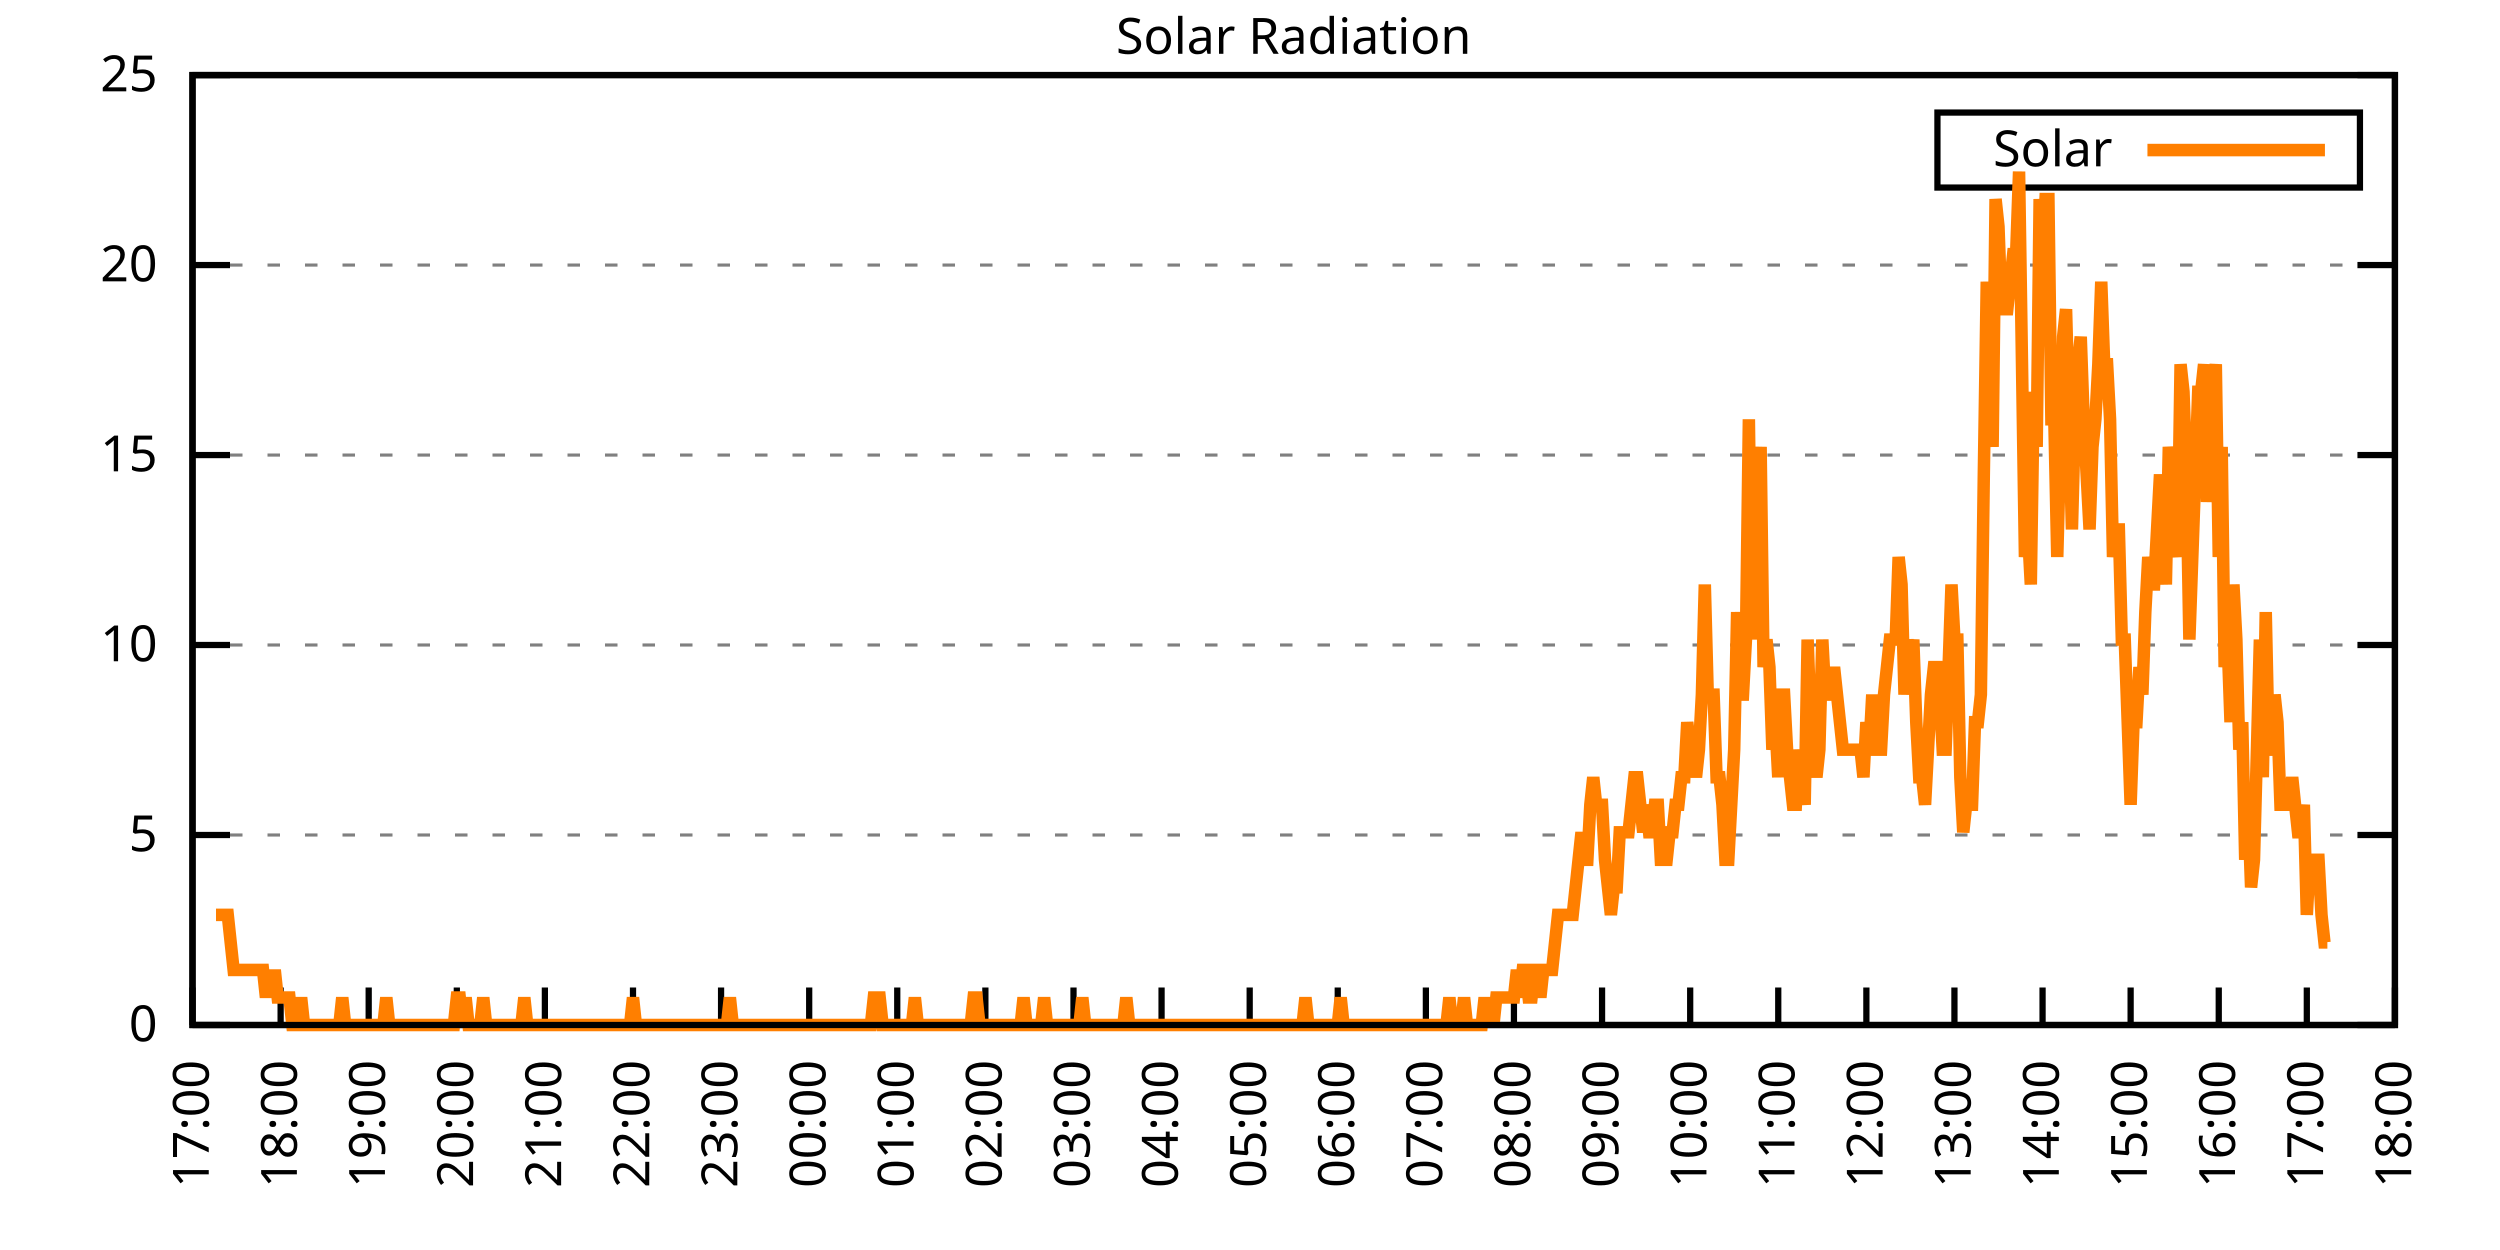
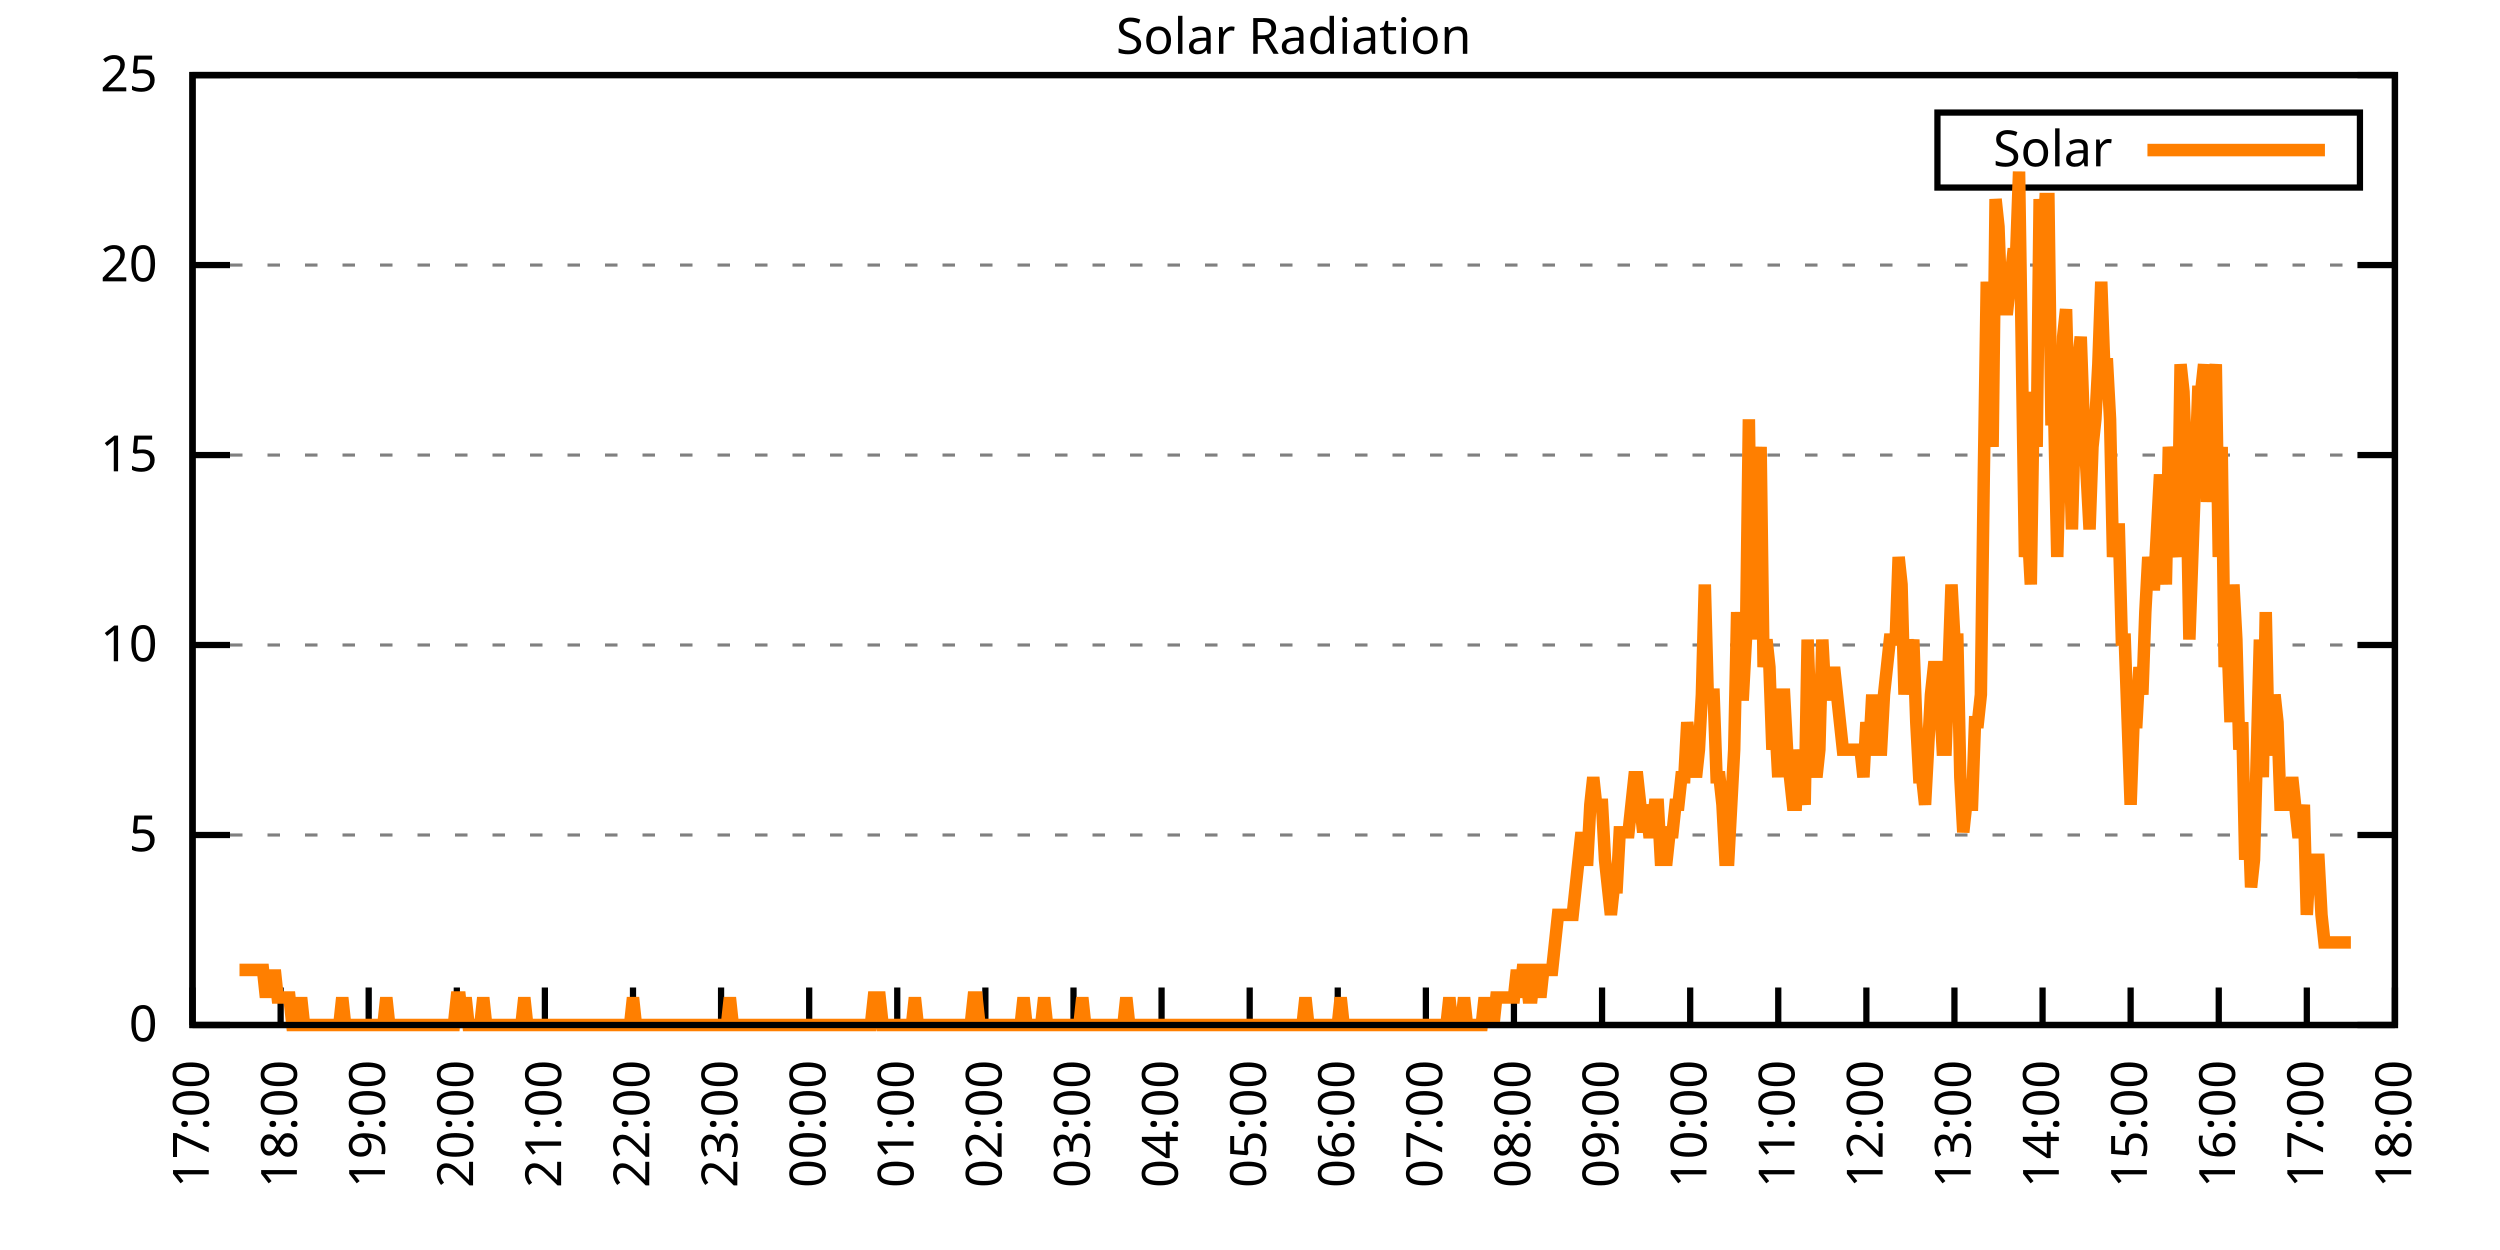
<svg xmlns="http://www.w3.org/2000/svg" xmlns:xlink="http://www.w3.org/1999/xlink" width="400" height="200" viewBox="0 0 400 200">
  <g id="gnuplot_canvas">
    <rect x="0" y="0" width="400" height="200" fill="none" />
    <defs>
      <circle id="gpDot" r="0.5" stroke-width="0.5" stroke="currentColor" />
      <path id="gpPt0" stroke-width="0.333" stroke="currentColor" d="M-1,0 h2 M0,-1 v2" />
      <path id="gpPt1" stroke-width="0.333" stroke="currentColor" d="M-1,-1 L1,1 M1,-1 L-1,1" />
      <path id="gpPt2" stroke-width="0.333" stroke="currentColor" d="M-1,0 L1,0 M0,-1 L0,1 M-1,-1 L1,1 M-1,1 L1,-1" />
      <rect id="gpPt3" stroke-width="0.333" stroke="currentColor" x="-1" y="-1" width="2" height="2" />
      <rect id="gpPt4" stroke-width="0.333" stroke="currentColor" fill="currentColor" x="-1" y="-1" width="2" height="2" />
      <circle id="gpPt5" stroke-width="0.333" stroke="currentColor" cx="0" cy="0" r="1" />
      <use xlink:href="#gpPt5" id="gpPt6" fill="currentColor" stroke="none" />
      <path id="gpPt7" stroke-width="0.333" stroke="currentColor" d="M0,-1.33 L-1.33,0.67 L1.33,0.67 z" />
      <use xlink:href="#gpPt7" id="gpPt8" fill="currentColor" stroke="none" />
      <use xlink:href="#gpPt7" id="gpPt9" stroke="currentColor" transform="rotate(180)" />
      <use xlink:href="#gpPt9" id="gpPt10" fill="currentColor" stroke="none" />
      <use xlink:href="#gpPt3" id="gpPt11" stroke="currentColor" transform="rotate(45)" />
      <use xlink:href="#gpPt11" id="gpPt12" fill="currentColor" stroke="none" />
      <path id="gpPt13" stroke-width="0.333" stroke="currentColor" d="M0,1.330 L1.265,0.411 L0.782,-1.067 L-0.782,-1.076 L-1.265,0.411 z" />
      <use xlink:href="#gpPt13" id="gpPt14" fill="currentColor" stroke="none" />
      <filter id="textbox" filterUnits="objectBoundingBox" x="0" y="0" height="1" width="1">
        <feFlood flood-color="white" flood-opacity="1" result="bgnd" />
        <feComposite in="SourceGraphic" in2="bgnd" operator="atop" />
      </filter>
      <filter id="greybox" filterUnits="objectBoundingBox" x="0" y="0" height="1" width="1">
        <feFlood flood-color="lightgrey" flood-opacity="1" result="grey" />
        <feComposite in="SourceGraphic" in2="grey" operator="atop" />
      </filter>
    </defs>
    <g fill="none" color="white" stroke="currentColor" stroke-width="1.00" stroke-linecap="butt" stroke-linejoin="miter">
</g>
    <g fill="none" color="black" stroke="currentColor" stroke-width="1.00" stroke-linecap="butt" stroke-linejoin="miter">
      <g stroke="none" shape-rendering="crispEdges">
        <polygon fill="rgb(255, 255, 255)" points="30.80,164.00 383.18,164.00 383.18,12.02 30.80,12.02 " />
      </g>
    </g>
    <g fill="none" color="black" stroke="currentColor" stroke-width="1.00" stroke-linecap="butt" stroke-linejoin="miter">
</g>
    <g fill="none" color="black" stroke="black" stroke-width="0.50" stroke-linecap="butt" stroke-linejoin="miter">
</g>
    <g fill="none" color="gray" stroke="currentColor" stroke-width="0.50" stroke-linecap="butt" stroke-linejoin="miter">
      <path stroke="gray" stroke-dasharray="2,4" class="gridline" d="M30.80,164.00 L383.19,164.00  " />
    </g>
    <g fill="none" color="gray" stroke="gray" stroke-width="1.00" stroke-linecap="butt" stroke-linejoin="miter">
</g>
    <g fill="none" color="black" stroke="currentColor" stroke-width="1.00" stroke-linecap="butt" stroke-linejoin="miter">
      <path stroke="black" d="M30.80,164.00 L36.80,164.00 M383.19,164.00 L377.19,164.00  " />
      <g transform="translate(25.20,166.60)" stroke="none" fill="black" font-family="Sans" font-size="8.00" text-anchor="end">
        <text>
          <tspan font-family="Sans"> 0</tspan>
        </text>
      </g>
    </g>
    <g fill="none" color="black" stroke="currentColor" stroke-width="1.00" stroke-linecap="butt" stroke-linejoin="miter">
</g>
    <g fill="none" color="black" stroke="black" stroke-width="0.50" stroke-linecap="butt" stroke-linejoin="miter">
</g>
    <g fill="none" color="gray" stroke="currentColor" stroke-width="0.50" stroke-linecap="butt" stroke-linejoin="miter">
      <path stroke="gray" stroke-dasharray="2,4" class="gridline" d="M30.80,133.60 L383.19,133.60  " />
    </g>
    <g fill="none" color="gray" stroke="gray" stroke-width="1.00" stroke-linecap="butt" stroke-linejoin="miter">
</g>
    <g fill="none" color="black" stroke="currentColor" stroke-width="1.00" stroke-linecap="butt" stroke-linejoin="miter">
      <path stroke="black" d="M30.80,133.60 L36.80,133.60 M383.19,133.60 L377.19,133.60  " />
      <g transform="translate(25.20,136.20)" stroke="none" fill="black" font-family="Sans" font-size="8.00" text-anchor="end">
        <text>
          <tspan font-family="Sans"> 5</tspan>
        </text>
      </g>
    </g>
    <g fill="none" color="black" stroke="currentColor" stroke-width="1.00" stroke-linecap="butt" stroke-linejoin="miter">
</g>
    <g fill="none" color="black" stroke="black" stroke-width="0.50" stroke-linecap="butt" stroke-linejoin="miter">
</g>
    <g fill="none" color="gray" stroke="currentColor" stroke-width="0.50" stroke-linecap="butt" stroke-linejoin="miter">
      <path stroke="gray" stroke-dasharray="2,4" class="gridline" d="M30.80,103.20 L383.19,103.20  " />
    </g>
    <g fill="none" color="gray" stroke="gray" stroke-width="1.00" stroke-linecap="butt" stroke-linejoin="miter">
</g>
    <g fill="none" color="black" stroke="currentColor" stroke-width="1.00" stroke-linecap="butt" stroke-linejoin="miter">
      <path stroke="black" d="M30.80,103.20 L36.80,103.20 M383.19,103.20 L377.19,103.20  " />
      <g transform="translate(25.20,105.80)" stroke="none" fill="black" font-family="Sans" font-size="8.00" text-anchor="end">
        <text>
          <tspan font-family="Sans"> 10</tspan>
        </text>
      </g>
    </g>
    <g fill="none" color="black" stroke="currentColor" stroke-width="1.00" stroke-linecap="butt" stroke-linejoin="miter">
</g>
    <g fill="none" color="black" stroke="black" stroke-width="0.50" stroke-linecap="butt" stroke-linejoin="miter">
</g>
    <g fill="none" color="gray" stroke="currentColor" stroke-width="0.50" stroke-linecap="butt" stroke-linejoin="miter">
      <path stroke="gray" stroke-dasharray="2,4" class="gridline" d="M30.80,72.81 L383.19,72.81  " />
    </g>
    <g fill="none" color="gray" stroke="gray" stroke-width="1.00" stroke-linecap="butt" stroke-linejoin="miter">
</g>
    <g fill="none" color="black" stroke="currentColor" stroke-width="1.00" stroke-linecap="butt" stroke-linejoin="miter">
      <path stroke="black" d="M30.80,72.81 L36.80,72.81 M383.19,72.81 L377.19,72.81  " />
      <g transform="translate(25.20,75.41)" stroke="none" fill="black" font-family="Sans" font-size="8.00" text-anchor="end">
        <text>
          <tspan font-family="Sans"> 15</tspan>
        </text>
      </g>
    </g>
    <g fill="none" color="black" stroke="currentColor" stroke-width="1.00" stroke-linecap="butt" stroke-linejoin="miter">
</g>
    <g fill="none" color="black" stroke="black" stroke-width="0.50" stroke-linecap="butt" stroke-linejoin="miter">
</g>
    <g fill="none" color="gray" stroke="currentColor" stroke-width="0.50" stroke-linecap="butt" stroke-linejoin="miter">
      <path stroke="gray" stroke-dasharray="2,4" class="gridline" d="M30.80,42.41 L383.19,42.41  " />
    </g>
    <g fill="none" color="gray" stroke="gray" stroke-width="1.00" stroke-linecap="butt" stroke-linejoin="miter">
</g>
    <g fill="none" color="black" stroke="currentColor" stroke-width="1.00" stroke-linecap="butt" stroke-linejoin="miter">
      <path stroke="black" d="M30.80,42.41 L36.80,42.41 M383.19,42.41 L377.19,42.41  " />
      <g transform="translate(25.20,45.01)" stroke="none" fill="black" font-family="Sans" font-size="8.00" text-anchor="end">
        <text>
          <tspan font-family="Sans"> 20</tspan>
        </text>
      </g>
    </g>
    <g fill="none" color="black" stroke="currentColor" stroke-width="1.00" stroke-linecap="butt" stroke-linejoin="miter">
</g>
    <g fill="none" color="black" stroke="black" stroke-width="0.50" stroke-linecap="butt" stroke-linejoin="miter">
</g>
    <g fill="none" color="gray" stroke="currentColor" stroke-width="0.50" stroke-linecap="butt" stroke-linejoin="miter">
      <path stroke="gray" stroke-dasharray="2,4" class="gridline" d="M30.80,12.01 L383.19,12.01  " />
    </g>
    <g fill="none" color="gray" stroke="gray" stroke-width="1.00" stroke-linecap="butt" stroke-linejoin="miter">
</g>
    <g fill="none" color="black" stroke="currentColor" stroke-width="1.00" stroke-linecap="butt" stroke-linejoin="miter">
      <path stroke="black" d="M30.80,12.01 L36.80,12.01 M383.19,12.01 L377.19,12.01  " />
      <g transform="translate(25.20,14.61)" stroke="none" fill="black" font-family="Sans" font-size="8.00" text-anchor="end">
        <text>
          <tspan font-family="Sans"> 25</tspan>
        </text>
      </g>
    </g>
    <g fill="none" color="black" stroke="currentColor" stroke-width="1.00" stroke-linecap="butt" stroke-linejoin="miter">
      <path stroke="black" d="M30.80,164.00 L30.80,158.00  " />
      <g transform="translate(33.40,169.60) rotate(270.00)" stroke="none" fill="black" font-family="Sans" font-size="8.00" text-anchor="end">
        <text>
          <tspan font-family="Sans">17:00</tspan>
        </text>
      </g>
    </g>
    <g fill="none" color="black" stroke="currentColor" stroke-width="1.00" stroke-linecap="butt" stroke-linejoin="miter">
      <path stroke="black" d="M44.90,164.00 L44.90,158.00  " />
      <g transform="translate(47.50,169.60) rotate(270.00)" stroke="none" fill="black" font-family="Sans" font-size="8.00" text-anchor="end">
        <text>
          <tspan font-family="Sans">18:00</tspan>
        </text>
      </g>
    </g>
    <g fill="none" color="black" stroke="currentColor" stroke-width="1.00" stroke-linecap="butt" stroke-linejoin="miter">
      <path stroke="black" d="M58.99,164.00 L58.99,158.00  " />
      <g transform="translate(61.59,169.60) rotate(270.00)" stroke="none" fill="black" font-family="Sans" font-size="8.00" text-anchor="end">
        <text>
          <tspan font-family="Sans">19:00</tspan>
        </text>
      </g>
    </g>
    <g fill="none" color="black" stroke="currentColor" stroke-width="1.00" stroke-linecap="butt" stroke-linejoin="miter">
      <path stroke="black" d="M73.09,164.00 L73.09,158.00  " />
      <g transform="translate(75.69,169.60) rotate(270.00)" stroke="none" fill="black" font-family="Sans" font-size="8.00" text-anchor="end">
        <text>
          <tspan font-family="Sans">20:00</tspan>
        </text>
      </g>
    </g>
    <g fill="none" color="black" stroke="currentColor" stroke-width="1.00" stroke-linecap="butt" stroke-linejoin="miter">
      <path stroke="black" d="M87.18,164.00 L87.18,158.00  " />
      <g transform="translate(89.78,169.60) rotate(270.00)" stroke="none" fill="black" font-family="Sans" font-size="8.00" text-anchor="end">
        <text>
          <tspan font-family="Sans">21:00</tspan>
        </text>
      </g>
    </g>
    <g fill="none" color="black" stroke="currentColor" stroke-width="1.00" stroke-linecap="butt" stroke-linejoin="miter">
      <path stroke="black" d="M101.28,164.00 L101.28,158.00  " />
      <g transform="translate(103.88,169.60) rotate(270.00)" stroke="none" fill="black" font-family="Sans" font-size="8.00" text-anchor="end">
        <text>
          <tspan font-family="Sans">22:00</tspan>
        </text>
      </g>
    </g>
    <g fill="none" color="black" stroke="currentColor" stroke-width="1.00" stroke-linecap="butt" stroke-linejoin="miter">
      <path stroke="black" d="M115.37,164.00 L115.37,158.00  " />
      <g transform="translate(117.97,169.60) rotate(270.00)" stroke="none" fill="black" font-family="Sans" font-size="8.00" text-anchor="end">
        <text>
          <tspan font-family="Sans">23:00</tspan>
        </text>
      </g>
    </g>
    <g fill="none" color="black" stroke="currentColor" stroke-width="1.00" stroke-linecap="butt" stroke-linejoin="miter">
      <path stroke="black" d="M129.47,164.00 L129.47,158.00  " />
      <g transform="translate(132.07,169.60) rotate(270.00)" stroke="none" fill="black" font-family="Sans" font-size="8.00" text-anchor="end">
        <text>
          <tspan font-family="Sans">00:00</tspan>
        </text>
      </g>
    </g>
    <g fill="none" color="black" stroke="currentColor" stroke-width="1.00" stroke-linecap="butt" stroke-linejoin="miter">
      <path stroke="black" d="M143.56,164.00 L143.56,158.00  " />
      <g transform="translate(146.16,169.60) rotate(270.00)" stroke="none" fill="black" font-family="Sans" font-size="8.00" text-anchor="end">
        <text>
          <tspan font-family="Sans">01:00</tspan>
        </text>
      </g>
    </g>
    <g fill="none" color="black" stroke="currentColor" stroke-width="1.00" stroke-linecap="butt" stroke-linejoin="miter">
      <path stroke="black" d="M157.66,164.00 L157.66,158.00  " />
      <g transform="translate(160.26,169.60) rotate(270.00)" stroke="none" fill="black" font-family="Sans" font-size="8.00" text-anchor="end">
        <text>
          <tspan font-family="Sans">02:00</tspan>
        </text>
      </g>
    </g>
    <g fill="none" color="black" stroke="currentColor" stroke-width="1.00" stroke-linecap="butt" stroke-linejoin="miter">
      <path stroke="black" d="M171.76,164.00 L171.76,158.00  " />
      <g transform="translate(174.36,169.60) rotate(270.00)" stroke="none" fill="black" font-family="Sans" font-size="8.00" text-anchor="end">
        <text>
          <tspan font-family="Sans">03:00</tspan>
        </text>
      </g>
    </g>
    <g fill="none" color="black" stroke="currentColor" stroke-width="1.00" stroke-linecap="butt" stroke-linejoin="miter">
      <path stroke="black" d="M185.85,164.00 L185.85,158.00  " />
      <g transform="translate(188.45,169.60) rotate(270.00)" stroke="none" fill="black" font-family="Sans" font-size="8.00" text-anchor="end">
        <text>
          <tspan font-family="Sans">04:00</tspan>
        </text>
      </g>
    </g>
    <g fill="none" color="black" stroke="currentColor" stroke-width="1.00" stroke-linecap="butt" stroke-linejoin="miter">
      <path stroke="black" d="M199.95,164.00 L199.95,158.00  " />
      <g transform="translate(202.55,169.60) rotate(270.00)" stroke="none" fill="black" font-family="Sans" font-size="8.00" text-anchor="end">
        <text>
          <tspan font-family="Sans">05:00</tspan>
        </text>
      </g>
    </g>
    <g fill="none" color="black" stroke="currentColor" stroke-width="1.00" stroke-linecap="butt" stroke-linejoin="miter">
      <path stroke="black" d="M214.04,164.00 L214.04,158.00  " />
      <g transform="translate(216.64,169.60) rotate(270.00)" stroke="none" fill="black" font-family="Sans" font-size="8.00" text-anchor="end">
        <text>
          <tspan font-family="Sans">06:00</tspan>
        </text>
      </g>
    </g>
    <g fill="none" color="black" stroke="currentColor" stroke-width="1.00" stroke-linecap="butt" stroke-linejoin="miter">
      <path stroke="black" d="M228.14,164.00 L228.14,158.00  " />
      <g transform="translate(230.74,169.60) rotate(270.00)" stroke="none" fill="black" font-family="Sans" font-size="8.00" text-anchor="end">
        <text>
          <tspan font-family="Sans">07:00</tspan>
        </text>
      </g>
    </g>
    <g fill="none" color="black" stroke="currentColor" stroke-width="1.00" stroke-linecap="butt" stroke-linejoin="miter">
      <path stroke="black" d="M242.23,164.00 L242.23,158.00  " />
      <g transform="translate(244.83,169.60) rotate(270.00)" stroke="none" fill="black" font-family="Sans" font-size="8.00" text-anchor="end">
        <text>
          <tspan font-family="Sans">08:00</tspan>
        </text>
      </g>
    </g>
    <g fill="none" color="black" stroke="currentColor" stroke-width="1.00" stroke-linecap="butt" stroke-linejoin="miter">
      <path stroke="black" d="M256.33,164.00 L256.33,158.00  " />
      <g transform="translate(258.93,169.60) rotate(270.00)" stroke="none" fill="black" font-family="Sans" font-size="8.00" text-anchor="end">
        <text>
          <tspan font-family="Sans">09:00</tspan>
        </text>
      </g>
    </g>
    <g fill="none" color="black" stroke="currentColor" stroke-width="1.00" stroke-linecap="butt" stroke-linejoin="miter">
      <path stroke="black" d="M270.43,164.00 L270.43,158.00  " />
      <g transform="translate(273.03,169.60) rotate(270.00)" stroke="none" fill="black" font-family="Sans" font-size="8.00" text-anchor="end">
        <text>
          <tspan font-family="Sans">10:00</tspan>
        </text>
      </g>
    </g>
    <g fill="none" color="black" stroke="currentColor" stroke-width="1.00" stroke-linecap="butt" stroke-linejoin="miter">
      <path stroke="black" d="M284.52,164.00 L284.52,158.00  " />
      <g transform="translate(287.12,169.60) rotate(270.00)" stroke="none" fill="black" font-family="Sans" font-size="8.00" text-anchor="end">
        <text>
          <tspan font-family="Sans">11:00</tspan>
        </text>
      </g>
    </g>
    <g fill="none" color="black" stroke="currentColor" stroke-width="1.00" stroke-linecap="butt" stroke-linejoin="miter">
      <path stroke="black" d="M298.62,164.00 L298.62,158.00  " />
      <g transform="translate(301.22,169.60) rotate(270.00)" stroke="none" fill="black" font-family="Sans" font-size="8.00" text-anchor="end">
        <text>
          <tspan font-family="Sans">12:00</tspan>
        </text>
      </g>
    </g>
    <g fill="none" color="black" stroke="currentColor" stroke-width="1.00" stroke-linecap="butt" stroke-linejoin="miter">
      <path stroke="black" d="M312.71,164.00 L312.71,158.00  " />
      <g transform="translate(315.31,169.60) rotate(270.00)" stroke="none" fill="black" font-family="Sans" font-size="8.00" text-anchor="end">
        <text>
          <tspan font-family="Sans">13:00</tspan>
        </text>
      </g>
    </g>
    <g fill="none" color="black" stroke="currentColor" stroke-width="1.00" stroke-linecap="butt" stroke-linejoin="miter">
      <path stroke="black" d="M326.81,164.00 L326.81,158.00  " />
      <g transform="translate(329.41,169.60) rotate(270.00)" stroke="none" fill="black" font-family="Sans" font-size="8.00" text-anchor="end">
        <text>
          <tspan font-family="Sans">14:00</tspan>
        </text>
      </g>
    </g>
    <g fill="none" color="black" stroke="currentColor" stroke-width="1.00" stroke-linecap="butt" stroke-linejoin="miter">
      <path stroke="black" d="M340.90,164.00 L340.90,158.00  " />
      <g transform="translate(343.50,169.60) rotate(270.00)" stroke="none" fill="black" font-family="Sans" font-size="8.00" text-anchor="end">
        <text>
          <tspan font-family="Sans">15:00</tspan>
        </text>
      </g>
    </g>
    <g fill="none" color="black" stroke="currentColor" stroke-width="1.00" stroke-linecap="butt" stroke-linejoin="miter">
      <path stroke="black" d="M355.00,164.00 L355.00,158.00  " />
      <g transform="translate(357.60,169.60) rotate(270.00)" stroke="none" fill="black" font-family="Sans" font-size="8.00" text-anchor="end">
        <text>
          <tspan font-family="Sans">16:00</tspan>
        </text>
      </g>
    </g>
    <g fill="none" color="black" stroke="currentColor" stroke-width="1.00" stroke-linecap="butt" stroke-linejoin="miter">
      <path stroke="black" d="M369.09,164.00 L369.09,158.00  " />
      <g transform="translate(371.69,169.60) rotate(270.00)" stroke="none" fill="black" font-family="Sans" font-size="8.00" text-anchor="end">
        <text>
          <tspan font-family="Sans">17:00</tspan>
        </text>
      </g>
    </g>
    <g fill="none" color="black" stroke="currentColor" stroke-width="1.00" stroke-linecap="butt" stroke-linejoin="miter">
      <path stroke="black" d="M383.19,164.00 L383.19,158.00  " />
      <g transform="translate(385.79,169.60) rotate(270.00)" stroke="none" fill="black" font-family="Sans" font-size="8.00" text-anchor="end">
        <text>
          <tspan font-family="Sans">18:00</tspan>
        </text>
      </g>
    </g>
    <g fill="none" color="black" stroke="currentColor" stroke-width="1.00" stroke-linecap="butt" stroke-linejoin="miter">
</g>
    <g fill="none" color="black" stroke="currentColor" stroke-width="1.00" stroke-linecap="butt" stroke-linejoin="miter">
      <path stroke="black" d="M30.80,12.01 L30.80,164.00 L383.19,164.00 L383.19,12.01 L30.80,12.01 Z  " />
    </g>
    <g fill="none" color="black" stroke="currentColor" stroke-width="1.00" stroke-linecap="butt" stroke-linejoin="miter">
</g>
    <g fill="none" color="black" stroke="currentColor" stroke-width="1.00" stroke-linecap="butt" stroke-linejoin="miter">
      <path stroke="black" d="M309.99,30.01 L309.99,18.01 L377.59,18.01 L377.59,30.01 L309.99,30.01 Z  " />
    </g>
    <g id="Solar_Radiation_plot_1">
      <g fill="none" color="white" stroke="black" stroke-width="2.00" stroke-linecap="butt" stroke-linejoin="miter">
</g>
      <g fill="none" color="black" stroke="currentColor" stroke-width="2.00" stroke-linecap="butt" stroke-linejoin="miter">
        <g transform="translate(337.99,26.61)" stroke="none" fill="black" font-family="Sans" font-size="8.00" text-anchor="end">
          <text>
            <tspan font-family="Sans">Solar</tspan>
          </text>
        </g>
      </g>
      <g fill="none" color="black" stroke="currentColor" stroke-width="2.00" stroke-linecap="butt" stroke-linejoin="miter">
-         <path stroke="rgb(255, 127,   0)" d="M343.59,24.01 L371.99,24.01 M34.56,146.38 L35.03,146.38 L35.50,146.38 L35.97,146.38 L36.44,146.38 L36.91,150.79   L37.38,155.19 L37.85,155.19 L38.32,155.19 L38.79,155.19 L39.26,155.19 L39.73,155.19 L40.20,155.19 L40.67,155.19   L41.14,155.19 L41.61,155.19 L42.08,155.19 L42.55,159.60 L43.02,155.19 L43.49,159.60 L43.96,155.19 L44.43,159.60   L44.90,159.60 L45.37,159.60 L45.84,159.60 L46.31,159.60 L46.78,164.00 L47.24,164.00 L47.71,164.00 L48.18,159.60   L48.65,164.00 L49.12,164.00 L49.59,164.00 L50.06,164.00 L50.53,164.00 L51.00,164.00 L51.47,164.00 L51.94,164.00   L52.41,164.00 L52.88,164.00 L53.35,164.00 L53.82,164.00 L54.29,164.00 L54.76,159.60 L55.23,164.00 L55.70,164.00   L56.17,164.00 L56.64,164.00 L57.11,164.00 L57.58,164.00 L58.05,164.00 L58.52,164.00 L58.99,164.00 L59.46,164.00   L59.93,164.00 L60.40,164.00 L60.87,164.00 L61.34,164.00 L61.81,159.60 L62.28,164.00 L62.75,164.00 L63.22,164.00   L63.69,164.00 L64.16,164.00 L64.63,164.00 L65.10,164.00 L65.57,164.00 L66.04,164.00 L66.51,164.00 L66.98,164.00   L67.45,164.00 L67.92,164.00 L68.39,164.00 L68.86,164.00 L69.33,164.00 L69.80,164.00 L70.27,164.00 L70.74,164.00   L71.21,164.00 L71.68,164.00 L72.15,164.00 L72.62,164.00 L73.09,159.60 L73.56,159.60 L74.03,164.00 L74.50,159.60   L74.97,164.00 L75.44,164.00 L75.91,164.00 L76.38,164.00 L76.85,164.00 L77.32,159.60 L77.79,164.00 L78.26,164.00   L78.73,164.00 L79.19,164.00 L79.66,164.00 L80.13,164.00 L80.60,164.00 L81.07,164.00 L81.54,164.00 L82.01,164.00   L82.48,164.00 L82.95,164.00 L83.42,164.00 L83.89,159.60 L84.36,164.00 L84.83,164.00 L85.30,164.00 L85.77,164.00   L86.24,164.00 L86.71,164.00 L87.18,164.00 L87.65,164.00 L88.12,164.00 L88.59,164.00 L89.06,164.00 L89.53,164.00   L90.00,164.00 L90.47,164.00 L90.94,164.00 L91.41,164.00 L91.88,164.00 L92.35,164.00 L92.82,164.00 L93.29,164.00   L93.76,164.00 L94.23,164.00 L94.70,164.00 L95.17,164.00 L95.64,164.00 L96.11,164.00 L96.58,164.00 L97.05,164.00   L97.52,164.00 L97.99,164.00 L98.46,164.00 L98.93,164.00 L99.40,164.00 L99.87,164.00 L100.34,164.00 L100.81,164.00   L101.28,159.60 L101.75,164.00 L102.22,164.00 L102.69,164.00 L103.16,164.00 L103.63,164.00 L104.10,164.00 L104.57,164.00   L105.04,164.00 L105.51,164.00 L105.98,164.00 L106.45,164.00 L106.92,164.00 L107.39,164.00 L107.86,164.00 L108.33,164.00   L108.80,164.00 L109.27,164.00 L109.74,164.00 L110.21,164.00 L110.68,164.00 L111.14,164.00 L111.61,164.00 L112.08,164.00   L112.55,164.00 L113.02,164.00 L113.49,164.00 L113.96,164.00 L114.43,164.00 L114.90,164.00 L115.37,164.00 L115.84,164.00   L116.31,164.00 L116.78,159.60 L117.25,164.00 L117.72,164.00 L118.19,164.00 L118.66,164.00 L119.13,164.00 L119.60,164.00   L120.07,164.00 L120.54,164.00 L121.01,164.00 L121.48,164.00 L121.95,164.00 L122.42,164.00 L122.89,164.00 L123.36,164.00   L123.83,164.00 L124.30,164.00 L124.77,164.00 L125.24,164.00 L125.71,164.00 L126.18,164.00 L126.65,164.00 L127.12,164.00   L127.59,164.00 L128.06,164.00 L128.53,164.00 L129.00,164.00 L129.47,164.00 L129.94,164.00 L130.41,164.00 L130.88,164.00   L131.35,164.00 L131.82,164.00 L132.29,164.00 L132.76,164.00 L133.23,164.00 L133.70,164.00 L134.17,164.00 L134.64,164.00   L135.11,164.00 L135.58,164.00 L136.05,164.00 L136.52,164.00 L136.99,164.00 L137.46,164.00 L137.93,164.00 L138.40,164.00   L138.87,164.00 L139.34,164.00 L139.81,159.60 L140.28,159.60 L140.75,159.60 L141.22,164.00 L141.69,164.00 L142.16,164.00   L142.63,164.00 L143.09,164.00 L143.56,164.00 L144.03,164.00 L144.50,164.00 L144.97,164.00 L145.44,164.00 L145.91,164.00   L146.38,159.60 L146.85,164.00 L147.32,164.00 L147.79,164.00 L148.26,164.00 L148.73,164.00 L149.20,164.00 L149.67,164.00   L150.14,164.00 L150.61,164.00 L151.08,164.00 L151.55,164.00 L152.02,164.00 L152.49,164.00 L152.96,164.00 L153.43,164.00   L153.90,164.00 L154.37,164.00 L154.84,164.00 L155.31,164.00 L155.78,159.60 L156.25,159.60 L156.72,164.00 L157.19,164.00   L157.66,164.00 L158.13,164.00 L158.60,164.00 L159.07,164.00 L159.54,164.00 L160.01,164.00 L160.48,164.00 L160.95,164.00   L161.42,164.00 L161.89,164.00 L162.36,164.00 L162.83,164.00 L163.30,164.00 L163.77,159.60 L164.24,164.00 L164.71,164.00   L165.18,164.00 L165.65,164.00 L166.12,164.00 L166.59,164.00 L167.06,159.60 L167.53,164.00 L168.00,164.00 L168.47,164.00   L168.94,164.00 L169.41,164.00 L169.88,164.00 L170.35,164.00 L170.82,164.00 L171.29,164.00 L171.76,164.00 L172.23,164.00   L172.70,164.00 L173.17,159.60 L173.64,164.00 L174.11,164.00 L174.58,164.00 L175.04,164.00 L175.51,164.00 L175.98,164.00   L176.45,164.00 L176.92,164.00 L177.39,164.00 L177.86,164.00 L178.33,164.00 L178.80,164.00 L179.27,164.00 L179.74,164.00   L180.21,159.60 L180.68,164.00 L181.15,164.00 L181.62,164.00 L182.09,164.00 L182.56,164.00 L183.03,164.00 L183.50,164.00   L183.97,164.00 L184.44,164.00 L184.91,164.00 L185.38,164.00 L185.85,164.00 L186.32,164.00 L186.79,164.00 L187.26,164.00   L187.73,164.00 L188.20,164.00 L188.67,164.00 L189.14,164.00 L189.61,164.00 L190.08,164.00 L190.55,164.00 L191.02,164.00   L191.49,164.00 L191.96,164.00 L192.43,164.00 L192.90,164.00 L193.37,164.00 L193.84,164.00 L194.31,164.00 L194.78,164.00   L195.25,164.00 L195.72,164.00 L196.19,164.00 L196.66,164.00 L197.13,164.00 L197.60,164.00 L198.07,164.00 L198.54,164.00   L199.01,164.00 L199.48,164.00 L199.95,164.00 L200.42,164.00 L200.89,164.00 L201.36,164.00 L201.83,164.00 L202.30,164.00   L202.77,164.00 L203.24,164.00 L203.71,164.00 L204.18,164.00 L204.65,164.00 L205.12,164.00 L205.59,164.00 L206.06,164.00   L206.53,164.00 L207.00,164.00 L207.46,164.00 L207.93,164.00 L208.40,164.00 L208.87,159.60 L209.34,164.00 L209.81,164.00   L210.28,164.00 L210.75,164.00 L211.22,164.00 L211.69,164.00 L212.16,164.00 L212.63,164.00 L213.10,164.00 L213.57,164.00   L214.04,164.00 L214.51,159.60 L214.98,164.00 L215.45,164.00 L215.92,164.00 L216.39,164.00 L216.86,164.00 L217.33,164.00   L217.80,164.00 L218.27,164.00 L218.74,164.00 L219.21,164.00 L219.68,164.00 L220.15,164.00 L220.62,164.00 L221.09,164.00   L221.56,164.00 L222.03,164.00 L222.50,164.00 L222.97,164.00 L223.44,164.00 L223.91,164.00 L224.38,164.00 L224.85,164.00   L225.32,164.00 L225.79,164.00 L226.26,164.00 L226.73,164.00 L227.20,164.00 L227.67,164.00 L228.14,164.00 L228.61,164.00   L229.08,164.00 L229.55,164.00 L230.02,164.00 L230.49,164.00 L230.96,164.00 L231.43,164.00 L231.90,159.60 L232.37,164.00   L232.84,164.00 L233.31,164.00 L233.78,164.00 L234.25,159.60 L234.72,164.00 L235.19,164.00 L235.66,164.00 L236.13,164.00   L236.60,164.00 L237.07,164.00 L237.54,159.60 L238.01,164.00 L238.48,159.60 L238.95,164.00 L239.41,159.60 L239.88,159.60   L240.35,159.60 L240.82,159.60 L241.29,159.60 L241.76,159.60 L242.23,159.60 L242.70,155.19 L243.17,159.60 L243.64,155.19   L244.11,155.19 L244.58,159.60 L245.05,159.60 L245.52,155.19 L245.99,155.19 L246.46,159.60 L246.93,155.19 L247.40,155.19   L247.87,155.19 L248.34,155.19 L248.81,150.79 L249.28,146.38 L249.75,146.38 L250.22,146.38 L250.69,146.38 L251.16,146.38   L251.63,146.38 L252.10,141.98 L252.57,137.57 L253.04,133.17 L253.51,137.57 L253.98,137.57 L254.45,128.76 L254.92,124.36   L255.39,128.76 L255.86,128.76 L256.33,128.76 L256.80,137.57 L257.27,141.98 L257.74,146.38 L258.21,141.98 L258.68,141.98   L259.15,133.17 L259.62,133.17 L260.09,133.17 L260.56,133.17 L261.03,128.76 L261.50,124.36 L261.97,124.36 L262.44,128.76   L262.91,133.17 L263.38,128.76 L263.85,133.17 L264.32,133.17 L264.79,128.76 L265.26,128.76 L265.73,137.57 L266.20,137.57   L266.67,137.57 L267.14,133.17 L267.61,133.17 L268.08,128.76 L268.55,128.76 L269.02,124.36 L269.49,124.36 L269.96,115.55   L270.43,119.95 L270.90,119.95 L271.36,124.36 L271.83,119.95 L272.30,111.14 L272.77,93.52 L273.24,111.14 L273.71,111.14   L274.18,111.14 L274.65,124.36 L275.12,124.36 L275.59,128.76 L276.06,137.57 L276.53,137.57 L277.00,128.76 L277.47,119.95   L277.94,97.93 L278.41,111.14 L278.88,111.14 L279.35,102.33 L279.82,67.09 L280.29,102.33 L280.76,80.31 L281.23,80.31   L281.70,71.50 L282.17,106.74 L282.64,102.33 L283.11,106.74 L283.58,119.95 L284.05,115.55 L284.52,124.36 L284.99,111.14   L285.46,111.14 L285.93,119.95 L286.40,124.36 L286.87,128.76 L287.34,128.76 L287.81,119.95 L288.28,124.36 L288.75,128.76   L289.22,102.33 L289.69,115.55 L290.16,119.95 L290.63,124.36 L291.10,119.95 L291.57,102.33 L292.04,111.14 L292.51,111.14   L292.98,111.14 L293.45,106.74 L293.92,111.14 L294.39,115.55 L294.86,119.95 L295.33,119.95 L295.80,119.95 L296.27,119.95   L296.74,119.95 L297.21,119.95 L297.68,119.95 L298.15,124.36 L298.62,115.55 L299.09,119.95 L299.56,111.14 L300.03,119.95   L300.50,119.95 L300.97,119.95 L301.44,111.14 L301.91,106.74 L302.38,102.33 L302.85,102.33 L303.31,102.33 L303.78,89.12   L304.25,93.52 L304.72,111.14 L305.19,102.33 L305.66,106.74 L306.13,102.33 L306.60,115.55 L307.07,124.36 L307.54,124.36   L308.01,128.76 L308.48,119.95 L308.95,111.14 L309.42,106.74 L309.89,106.74 L310.36,111.14 L310.83,119.95 L311.30,119.95   L311.77,106.74 L312.24,93.52 L312.71,102.33 L313.18,102.33 L313.65,124.36 L314.12,133.17 L314.59,128.76 L315.06,128.76   L315.53,128.76 L316.00,115.55 L316.47,115.55 L316.94,111.14 L317.41,75.90 L317.88,45.07 L318.35,58.28 L318.82,71.50   L319.29,31.85 L319.76,36.26 L320.23,49.47 L320.70,49.47 L321.17,49.47 L321.64,45.07 L322.11,40.66 L322.58,40.66   L323.05,27.45 L323.52,58.28 L323.99,89.12 L324.46,84.71 L324.93,93.52 L325.40,62.69 L325.87,71.50 L326.34,31.85   L326.81,40.66 L327.28,31.85 L327.75,31.85 L328.22,67.09 L328.69,67.09 L329.16,89.12 L329.63,71.50 L330.10,53.88   L330.57,49.47 L331.04,67.09 L331.51,84.71 L331.98,67.09 L332.45,58.28 L332.92,53.88 L333.39,67.09 L333.86,75.90   L334.33,84.71 L334.80,71.50 L335.26,67.09 L335.73,58.28 L336.20,45.07 L336.67,58.28 L337.14,58.28 L337.61,67.09   L338.08,89.12 L338.55,84.71 L339.02,84.71 L339.49,102.33 L339.96,102.33 L340.43,115.55 L340.90,128.76 L341.37,115.55   L341.84,115.55 L342.31,106.74 L342.78,111.14 L343.25,97.93 L343.72,89.12 L344.19,93.52 L344.66,93.52 L345.13,84.71   L345.60,75.90 L346.07,84.71 L346.54,93.52 L347.01,71.50 L347.48,75.90 L347.95,84.71 L348.42,89.12 L348.89,58.28   L349.36,62.69 L349.83,75.90 L350.30,102.33 L350.77,89.12 L351.24,75.90 L351.71,62.69 L352.18,62.69 L352.65,58.28   L353.12,80.31 L353.59,71.50 L354.06,62.69 L354.53,58.28 L355.00,89.12 L355.47,71.50 L355.94,106.74 L356.41,102.33   L356.88,115.55 L357.35,93.52 L357.82,102.33 L358.29,119.95 L358.76,115.55 L359.23,137.57 L359.70,128.76 L360.17,141.98   L360.64,137.57 L361.11,119.95 L361.58,102.33 L362.05,124.36 L362.52,97.93 L362.99,119.95 L363.46,119.95 L363.93,111.14   L364.40,115.55 L364.87,128.76 L365.34,128.76 L365.81,128.76 L366.28,128.76 L366.75,124.36 L367.21,128.76 L367.68,133.17   L368.15,133.17 L368.62,128.76 L369.09,146.38 L369.56,137.57 L370.03,137.57 L370.50,137.57 L370.97,137.57 L371.44,146.38   L371.91,150.79 L372.38,150.79  " />
+         <path stroke="rgb(255, 127,   0)" d="M343.59,24.01 L371.99,24.01 M38.32,155.19 L38.79,155.19 L39.26,155.19 L39.73,155.19 L40.20,155.19 L40.67,155.19   L41.14,155.19 L41.61,155.19 L42.08,155.19 L42.55,159.60 L43.02,155.19 L43.49,159.60 L43.96,155.19 L44.43,159.60   L44.90,159.60 L45.37,159.60 L45.84,159.60 L46.31,159.60 L46.78,164.00 L47.24,164.00 L47.71,164.00 L48.18,159.60   L48.65,164.00 L49.12,164.00 L49.59,164.00 L50.06,164.00 L50.53,164.00 L51.00,164.00 L51.47,164.00 L51.94,164.00   L52.41,164.00 L52.88,164.00 L53.35,164.00 L53.82,164.00 L54.29,164.00 L54.76,159.60 L55.23,164.00 L55.70,164.00   L56.17,164.00 L56.64,164.00 L57.11,164.00 L57.58,164.00 L58.05,164.00 L58.52,164.00 L58.99,164.00 L59.46,164.00   L59.93,164.00 L60.40,164.00 L60.87,164.00 L61.34,164.00 L61.81,159.60 L62.28,164.00 L62.75,164.00 L63.22,164.00   L63.69,164.00 L64.16,164.00 L64.63,164.00 L65.10,164.00 L65.57,164.00 L66.04,164.00 L66.51,164.00 L66.98,164.00   L67.45,164.00 L67.92,164.00 L68.39,164.00 L68.86,164.00 L69.33,164.00 L69.80,164.00 L70.27,164.00 L70.74,164.00   L71.21,164.00 L71.68,164.00 L72.15,164.00 L72.62,164.00 L73.09,159.60 L73.56,159.60 L74.03,164.00 L74.50,159.60   L74.97,164.00 L75.44,164.00 L75.91,164.00 L76.38,164.00 L76.85,164.00 L77.32,159.60 L77.79,164.00 L78.26,164.00   L78.73,164.00 L79.19,164.00 L79.66,164.00 L80.13,164.00 L80.60,164.00 L81.07,164.00 L81.54,164.00 L82.01,164.00   L82.48,164.00 L82.95,164.00 L83.42,164.00 L83.89,159.60 L84.36,164.00 L84.83,164.00 L85.30,164.00 L85.77,164.00   L86.24,164.00 L86.71,164.00 L87.18,164.00 L87.65,164.00 L88.12,164.00 L88.59,164.00 L89.06,164.00 L89.53,164.00   L90.00,164.00 L90.47,164.00 L90.94,164.00 L91.41,164.00 L91.88,164.00 L92.35,164.00 L92.82,164.00 L93.29,164.00   L93.76,164.00 L94.23,164.00 L94.70,164.00 L95.17,164.00 L95.64,164.00 L96.11,164.00 L96.58,164.00 L97.05,164.00   L97.52,164.00 L97.99,164.00 L98.46,164.00 L98.93,164.00 L99.40,164.00 L99.87,164.00 L100.34,164.00 L100.81,164.00   L101.28,159.60 L101.75,164.00 L102.22,164.00 L102.69,164.00 L103.16,164.00 L103.63,164.00 L104.10,164.00 L104.57,164.00   L105.04,164.00 L105.51,164.00 L105.98,164.00 L106.45,164.00 L106.92,164.00 L107.39,164.00 L107.86,164.00 L108.33,164.00   L108.80,164.00 L109.27,164.00 L109.74,164.00 L110.21,164.00 L110.68,164.00 L111.14,164.00 L111.61,164.00 L112.08,164.00   L112.55,164.00 L113.02,164.00 L113.49,164.00 L113.96,164.00 L114.43,164.00 L114.90,164.00 L115.37,164.00 L115.84,164.00   L116.31,164.00 L116.78,159.60 L117.25,164.00 L117.72,164.00 L118.19,164.00 L118.66,164.00 L119.13,164.00 L119.60,164.00   L120.07,164.00 L120.54,164.00 L121.01,164.00 L121.48,164.00 L121.95,164.00 L122.42,164.00 L122.89,164.00 L123.36,164.00   L123.83,164.00 L124.30,164.00 L124.77,164.00 L125.24,164.00 L125.71,164.00 L126.18,164.00 L126.65,164.00 L127.12,164.00   L127.59,164.00 L128.06,164.00 L128.53,164.00 L129.00,164.00 L129.47,164.00 L129.94,164.00 L130.41,164.00 L130.88,164.00   L131.35,164.00 L131.82,164.00 L132.29,164.00 L132.76,164.00 L133.23,164.00 L133.70,164.00 L134.17,164.00 L134.64,164.00   L135.11,164.00 L135.58,164.00 L136.05,164.00 L136.52,164.00 L136.99,164.00 L137.46,164.00 L137.93,164.00 L138.40,164.00   L138.87,164.00 L139.34,164.00 L139.81,159.60 L140.28,159.60 L140.75,159.60 L141.22,164.00 L141.69,164.00 L142.16,164.00   L142.63,164.00 L143.09,164.00 L143.56,164.00 L144.03,164.00 L144.50,164.00 L144.97,164.00 L145.44,164.00 L145.91,164.00   L146.38,159.60 L146.85,164.00 L147.32,164.00 L147.79,164.00 L148.26,164.00 L148.73,164.00 L149.20,164.00 L149.67,164.00   L150.14,164.00 L150.61,164.00 L151.08,164.00 L151.55,164.00 L152.02,164.00 L152.49,164.00 L152.96,164.00 L153.43,164.00   L153.90,164.00 L154.37,164.00 L154.84,164.00 L155.31,164.00 L155.78,159.60 L156.25,159.60 L156.72,164.00 L157.19,164.00   L157.66,164.00 L158.13,164.00 L158.60,164.00 L159.07,164.00 L159.54,164.00 L160.01,164.00 L160.48,164.00 L160.95,164.00   L161.42,164.00 L161.89,164.00 L162.36,164.00 L162.83,164.00 L163.30,164.00 L163.77,159.60 L164.24,164.00 L164.71,164.00   L165.18,164.00 L165.65,164.00 L166.12,164.00 L166.59,164.00 L167.06,159.60 L167.53,164.00 L168.00,164.00 L168.47,164.00   L168.94,164.00 L169.41,164.00 L169.88,164.00 L170.35,164.00 L170.82,164.00 L171.29,164.00 L171.76,164.00 L172.23,164.00   L172.70,164.00 L173.17,159.60 L173.64,164.00 L174.11,164.00 L174.58,164.00 L175.04,164.00 L175.51,164.00 L175.98,164.00   L176.45,164.00 L176.92,164.00 L177.39,164.00 L177.86,164.00 L178.33,164.00 L178.80,164.00 L179.27,164.00 L179.74,164.00   L180.21,159.60 L180.68,164.00 L181.15,164.00 L181.62,164.00 L182.09,164.00 L182.56,164.00 L183.03,164.00 L183.50,164.00   L183.97,164.00 L184.44,164.00 L184.91,164.00 L185.38,164.00 L185.85,164.00 L186.32,164.00 L186.79,164.00 L187.26,164.00   L187.73,164.00 L188.20,164.00 L188.67,164.00 L189.14,164.00 L189.61,164.00 L190.08,164.00 L190.55,164.00 L191.02,164.00   L191.49,164.00 L191.96,164.00 L192.43,164.00 L192.90,164.00 L193.37,164.00 L193.84,164.00 L194.31,164.00 L194.78,164.00   L195.25,164.00 L195.72,164.00 L196.19,164.00 L196.66,164.00 L197.13,164.00 L197.60,164.00 L198.07,164.00 L198.54,164.00   L199.01,164.00 L199.48,164.00 L199.95,164.00 L200.42,164.00 L200.89,164.00 L201.36,164.00 L201.83,164.00 L202.30,164.00   L202.77,164.00 L203.24,164.00 L203.71,164.00 L204.18,164.00 L204.65,164.00 L205.12,164.00 L205.59,164.00 L206.06,164.00   L206.53,164.00 L207.00,164.00 L207.46,164.00 L207.93,164.00 L208.40,164.00 L208.87,159.60 L209.34,164.00 L209.81,164.00   L210.28,164.00 L210.75,164.00 L211.22,164.00 L211.69,164.00 L212.16,164.00 L212.63,164.00 L213.10,164.00 L213.57,164.00   L214.04,164.00 L214.51,159.60 L214.98,164.00 L215.45,164.00 L215.92,164.00 L216.39,164.00 L216.86,164.00 L217.33,164.00   L217.80,164.00 L218.27,164.00 L218.74,164.00 L219.21,164.00 L219.68,164.00 L220.15,164.00 L220.62,164.00 L221.09,164.00   L221.56,164.00 L222.03,164.00 L222.50,164.00 L222.97,164.00 L223.44,164.00 L223.91,164.00 L224.38,164.00 L224.85,164.00   L225.32,164.00 L225.79,164.00 L226.26,164.00 L226.73,164.00 L227.20,164.00 L227.67,164.00 L228.14,164.00 L228.61,164.00   L229.08,164.00 L229.55,164.00 L230.02,164.00 L230.49,164.00 L230.96,164.00 L231.43,164.00 L231.90,159.60 L232.37,164.00   L232.84,164.00 L233.31,164.00 L233.78,164.00 L234.25,159.60 L234.72,164.00 L235.19,164.00 L235.66,164.00 L236.13,164.00   L236.60,164.00 L237.07,164.00 L237.54,159.60 L238.01,164.00 L238.48,159.60 L238.95,164.00 L239.41,159.60 L239.88,159.60   L240.35,159.60 L240.82,159.60 L241.29,159.60 L241.76,159.60 L242.23,159.60 L242.70,155.19 L243.17,159.60 L243.64,155.19   L244.11,155.19 L244.58,159.60 L245.05,159.60 L245.52,155.19 L245.99,155.19 L246.46,159.60 L246.93,155.19 L247.40,155.19   L247.87,155.19 L248.34,155.19 L248.81,150.79 L249.28,146.38 L249.75,146.38 L250.22,146.38 L250.69,146.38 L251.16,146.38   L251.63,146.38 L252.10,141.98 L252.57,137.57 L253.04,133.17 L253.51,137.57 L253.98,137.57 L254.45,128.76 L254.92,124.36   L255.39,128.76 L255.86,128.76 L256.33,128.76 L256.80,137.57 L257.27,141.98 L257.74,146.38 L258.21,141.98 L258.68,141.98   L259.15,133.17 L259.62,133.17 L260.09,133.17 L260.56,133.17 L261.03,128.76 L261.50,124.36 L261.97,124.36 L262.44,128.76   L262.91,133.17 L263.38,128.76 L263.85,133.17 L264.32,133.17 L264.79,128.76 L265.26,128.76 L265.73,137.57 L266.20,137.57   L266.67,137.57 L267.14,133.17 L267.61,133.17 L268.08,128.76 L268.55,128.76 L269.02,124.36 L269.49,124.36 L269.96,115.55   L270.43,119.95 L270.90,119.95 L271.36,124.36 L271.83,119.95 L272.30,111.14 L272.77,93.52 L273.24,111.14 L273.71,111.14   L274.18,111.14 L274.65,124.36 L275.12,124.36 L275.59,128.76 L276.06,137.57 L276.53,137.57 L277.00,128.76 L277.47,119.95   L277.94,97.93 L278.41,111.14 L278.88,111.14 L279.35,102.33 L279.82,67.09 L280.29,102.33 L280.76,80.31 L281.23,80.31   L281.70,71.50 L282.17,106.74 L282.64,102.33 L283.11,106.74 L283.58,119.95 L284.05,115.55 L284.52,124.36 L284.99,111.14   L285.46,111.14 L285.93,119.95 L286.40,124.36 L286.87,128.76 L287.34,128.76 L287.81,119.95 L288.28,124.36 L288.75,128.76   L289.22,102.33 L289.69,115.55 L290.16,119.95 L290.63,124.36 L291.10,119.95 L291.57,102.33 L292.04,111.14 L292.51,111.14   L292.98,111.14 L293.45,106.74 L293.92,111.14 L294.39,115.55 L294.86,119.95 L295.33,119.95 L295.80,119.95 L296.27,119.95   L296.74,119.95 L297.21,119.95 L297.68,119.95 L298.15,124.36 L298.62,115.55 L299.09,119.95 L299.56,111.14 L300.03,119.95   L300.50,119.95 L300.97,119.95 L301.44,111.14 L301.91,106.74 L302.38,102.33 L302.85,102.33 L303.31,102.33 L303.78,89.12   L304.25,93.52 L304.72,111.14 L305.19,102.33 L305.66,106.74 L306.13,102.33 L306.60,115.55 L307.07,124.36 L307.54,124.36   L308.01,128.76 L308.48,119.95 L308.95,111.14 L309.42,106.74 L309.89,106.74 L310.36,111.14 L310.83,119.95 L311.30,119.95   L311.77,106.74 L312.24,93.52 L312.71,102.33 L313.18,102.33 L313.65,124.36 L314.12,133.17 L314.59,128.76 L315.06,128.76   L315.53,128.76 L316.00,115.55 L316.47,115.55 L316.94,111.14 L317.41,75.90 L317.88,45.07 L318.35,58.28 L318.82,71.50   L319.29,31.85 L319.76,36.26 L320.23,49.47 L320.70,49.47 L321.17,49.47 L321.64,45.07 L322.11,40.66 L322.58,40.66   L323.05,27.45 L323.52,58.28 L323.99,89.12 L324.46,84.71 L324.93,93.52 L325.40,62.69 L325.87,71.50 L326.34,31.85   L326.81,40.66 L327.28,31.85 L327.75,31.85 L328.22,67.09 L328.69,67.09 L329.16,89.12 L329.63,71.50 L330.10,53.88   L330.57,49.47 L331.04,67.09 L331.51,84.71 L331.98,67.09 L332.45,58.28 L332.92,53.88 L333.39,67.09 L333.86,75.90   L334.33,84.71 L334.80,71.50 L335.26,67.09 L335.73,58.28 L336.20,45.07 L336.67,58.28 L337.14,58.28 L337.61,67.09   L338.08,89.12 L338.55,84.71 L339.02,84.71 L339.49,102.33 L339.96,102.33 L340.43,115.55 L340.90,128.76 L341.37,115.55   L341.84,115.55 L342.31,106.74 L342.78,111.14 L343.25,97.93 L343.72,89.12 L344.19,93.52 L344.66,93.52 L345.13,84.71   L345.60,75.90 L346.07,84.71 L346.54,93.52 L347.01,71.50 L347.48,75.90 L347.95,84.71 L348.42,89.12 L348.89,58.28   L349.36,62.69 L349.83,75.90 L350.30,102.33 L350.77,89.12 L351.24,75.90 L351.71,62.69 L352.18,62.69 L352.65,58.28   L353.12,80.31 L353.59,71.50 L354.06,62.69 L354.53,58.28 L355.00,89.12 L355.47,71.50 L355.94,106.74 L356.41,102.33   L356.88,115.55 L357.35,93.52 L357.82,102.33 L358.29,119.95 L358.76,115.55 L359.23,137.57 L359.70,128.76 L360.17,141.98   L360.64,137.57 L361.11,119.95 L361.58,102.33 L362.05,124.36 L362.52,97.93 L362.99,119.95 L363.46,119.95 L363.93,111.14   L364.40,115.55 L364.87,128.76 L365.34,128.76 L365.81,128.76 L366.28,128.76 L366.75,124.36 L367.21,128.76 L367.68,133.17   L368.15,133.17 L368.62,128.76 L369.09,146.38 L369.56,137.57 L370.03,137.57 L370.50,137.57 L370.97,137.57 L371.44,146.38   L371.91,150.79 L372.38,150.79 L372.85,150.79 L373.32,150.79 L373.79,150.79 L374.26,150.79 L374.73,150.79 L375.20,150.79   L375.67,150.79 L376.14,150.79  " />
      </g>
    </g>
    <g fill="none" color="black" stroke="currentColor" stroke-width="2.00" stroke-linecap="butt" stroke-linejoin="miter">
</g>
    <g fill="none" color="black" stroke="black" stroke-width="1.00" stroke-linecap="butt" stroke-linejoin="miter">
</g>
    <g fill="none" color="black" stroke="currentColor" stroke-width="1.00" stroke-linecap="butt" stroke-linejoin="miter">
      <path stroke="black" d="M30.80,12.01 L30.80,164.00 L383.19,164.00 L383.19,12.01 L30.80,12.01 Z  " />
      <g transform="translate(6.80,88.01) rotate(270.00)" stroke="none" fill="black" font-family="Sans" font-size="8.00" text-anchor="middle">
        <text />
      </g>
    </g>
    <g fill="none" color="black" stroke="currentColor" stroke-width="1.00" stroke-linecap="butt" stroke-linejoin="miter">
</g>
    <g fill="none" color="black" stroke="currentColor" stroke-width="1.00" stroke-linecap="butt" stroke-linejoin="miter">
      <g transform="translate(206.99,8.61)" stroke="none" fill="black" font-family="Sans" font-size="8.00" text-anchor="middle">
        <text>
          <tspan font-family="Sans">Solar Radiation</tspan>
        </text>
      </g>
    </g>
    <g fill="none" color="black" stroke="currentColor" stroke-width="1.00" stroke-linecap="butt" stroke-linejoin="miter">
</g>
  </g>
</svg>
